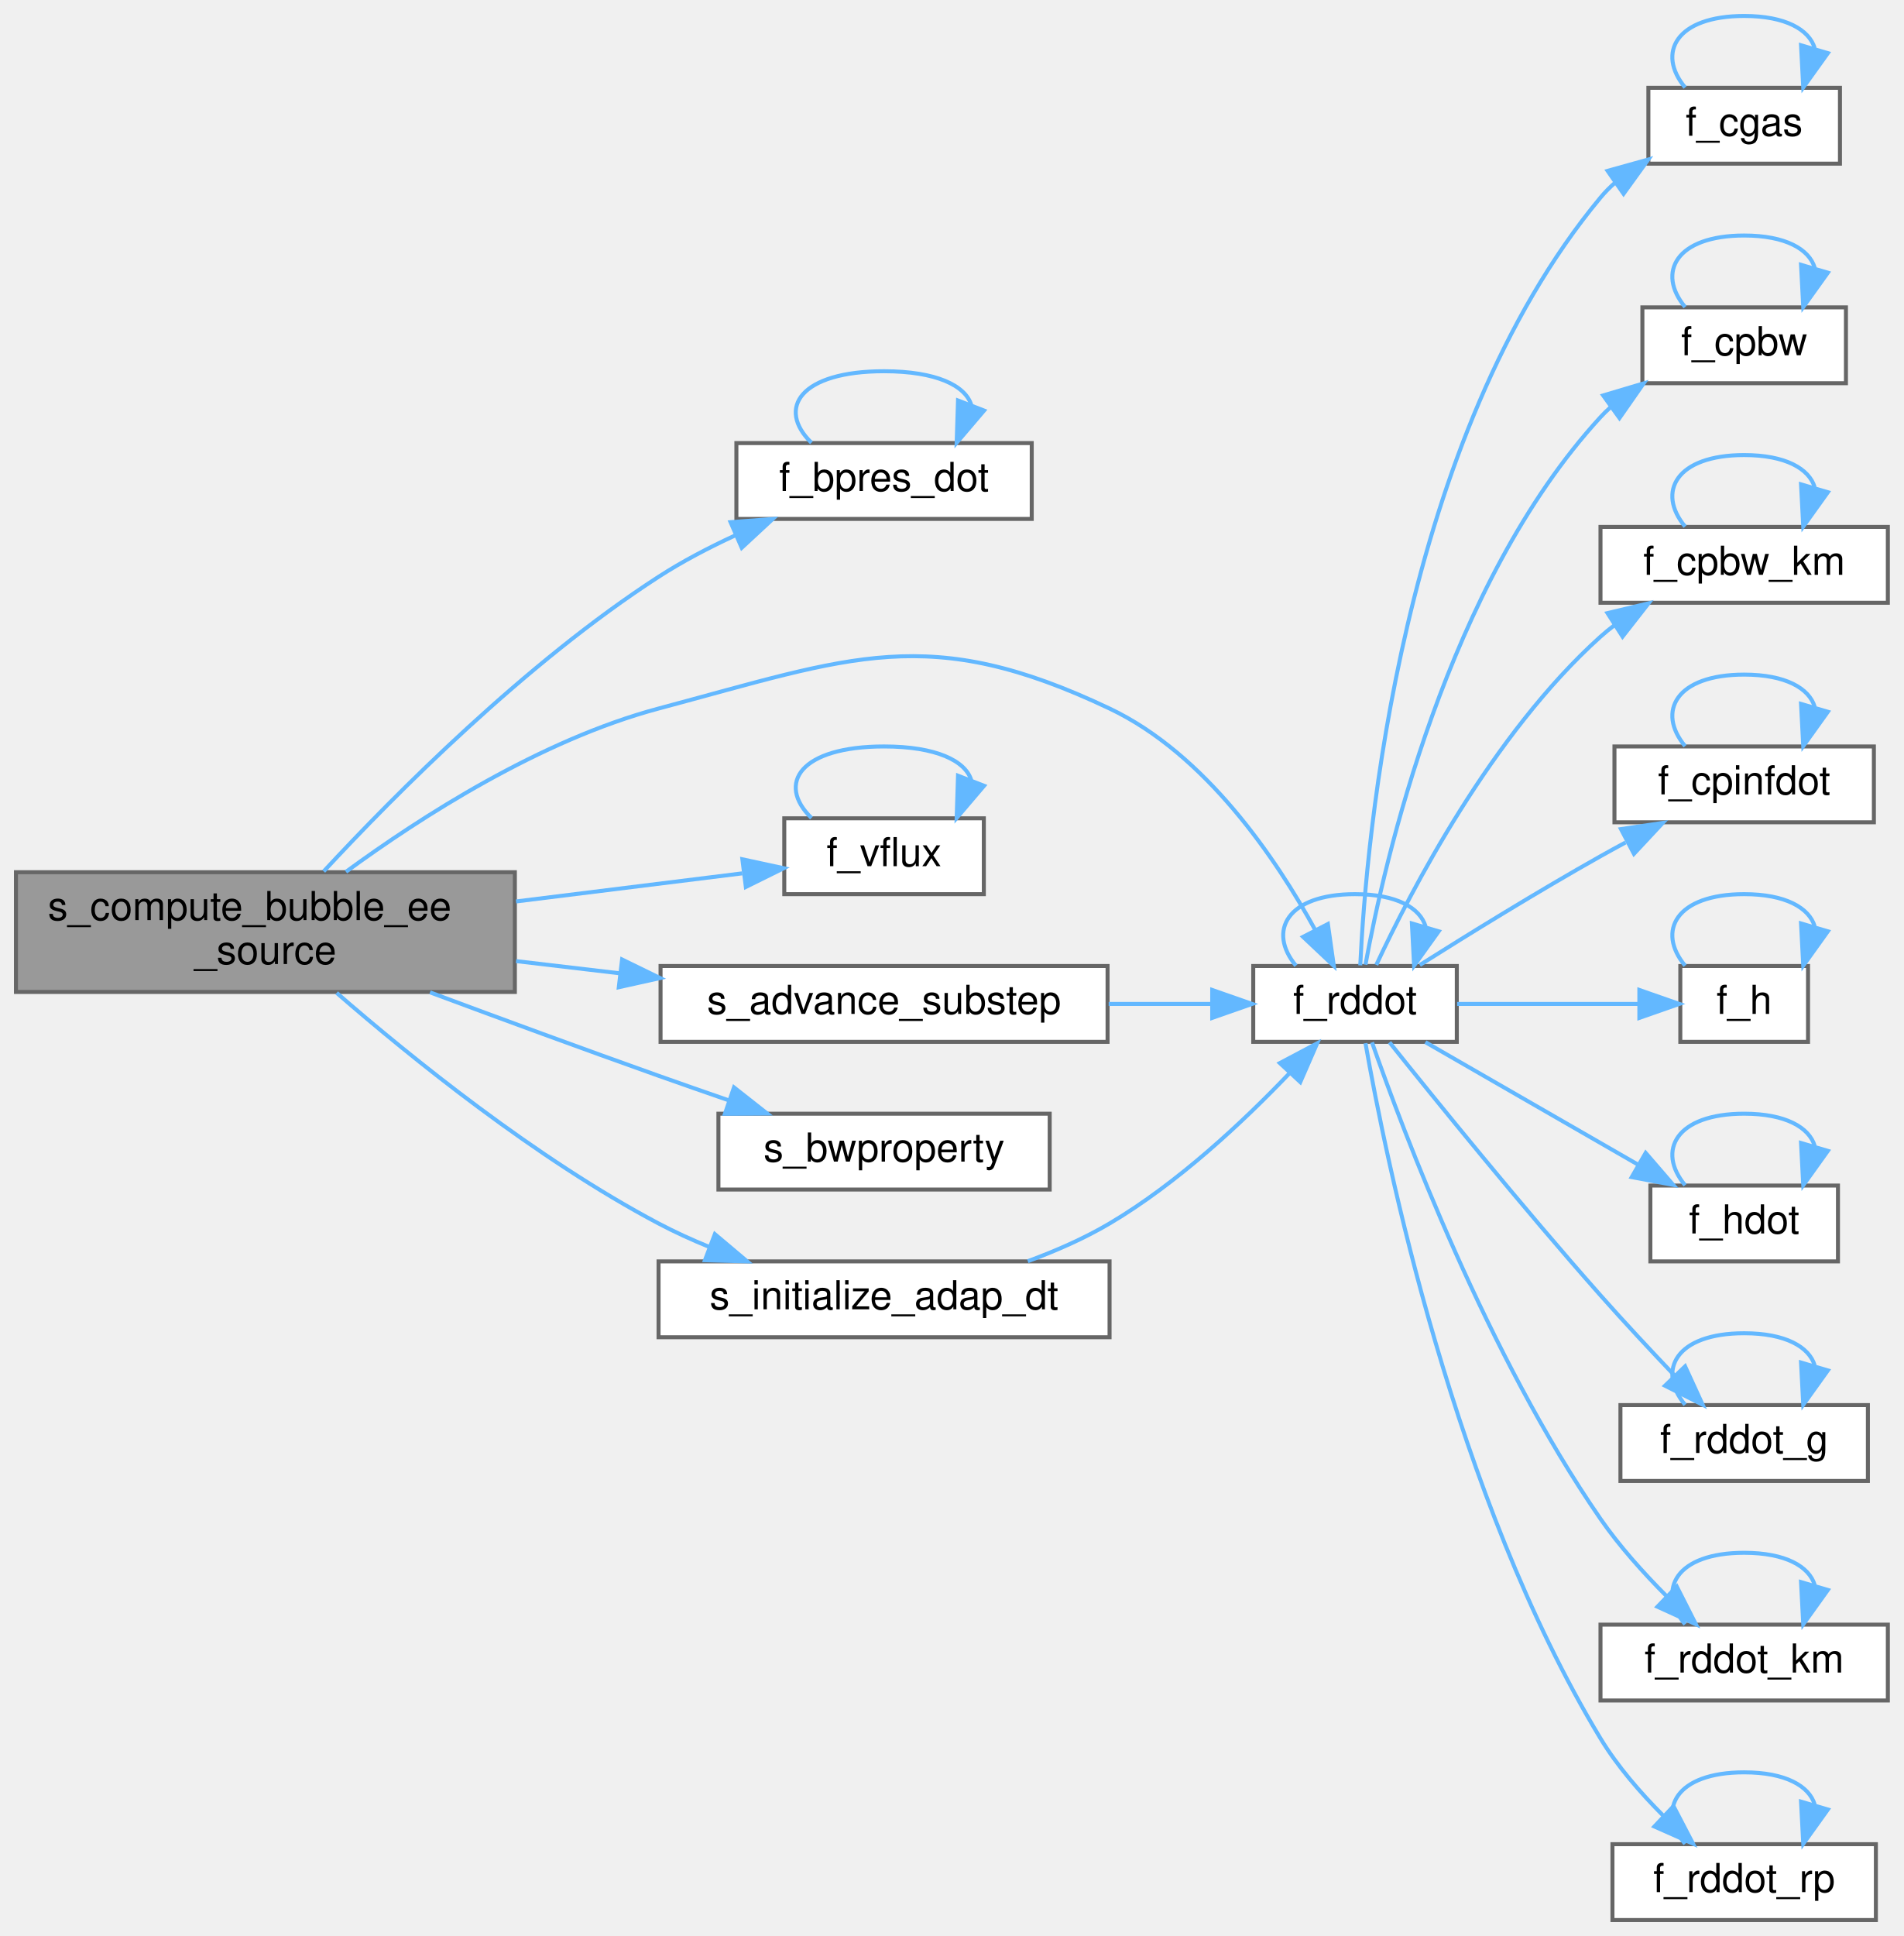
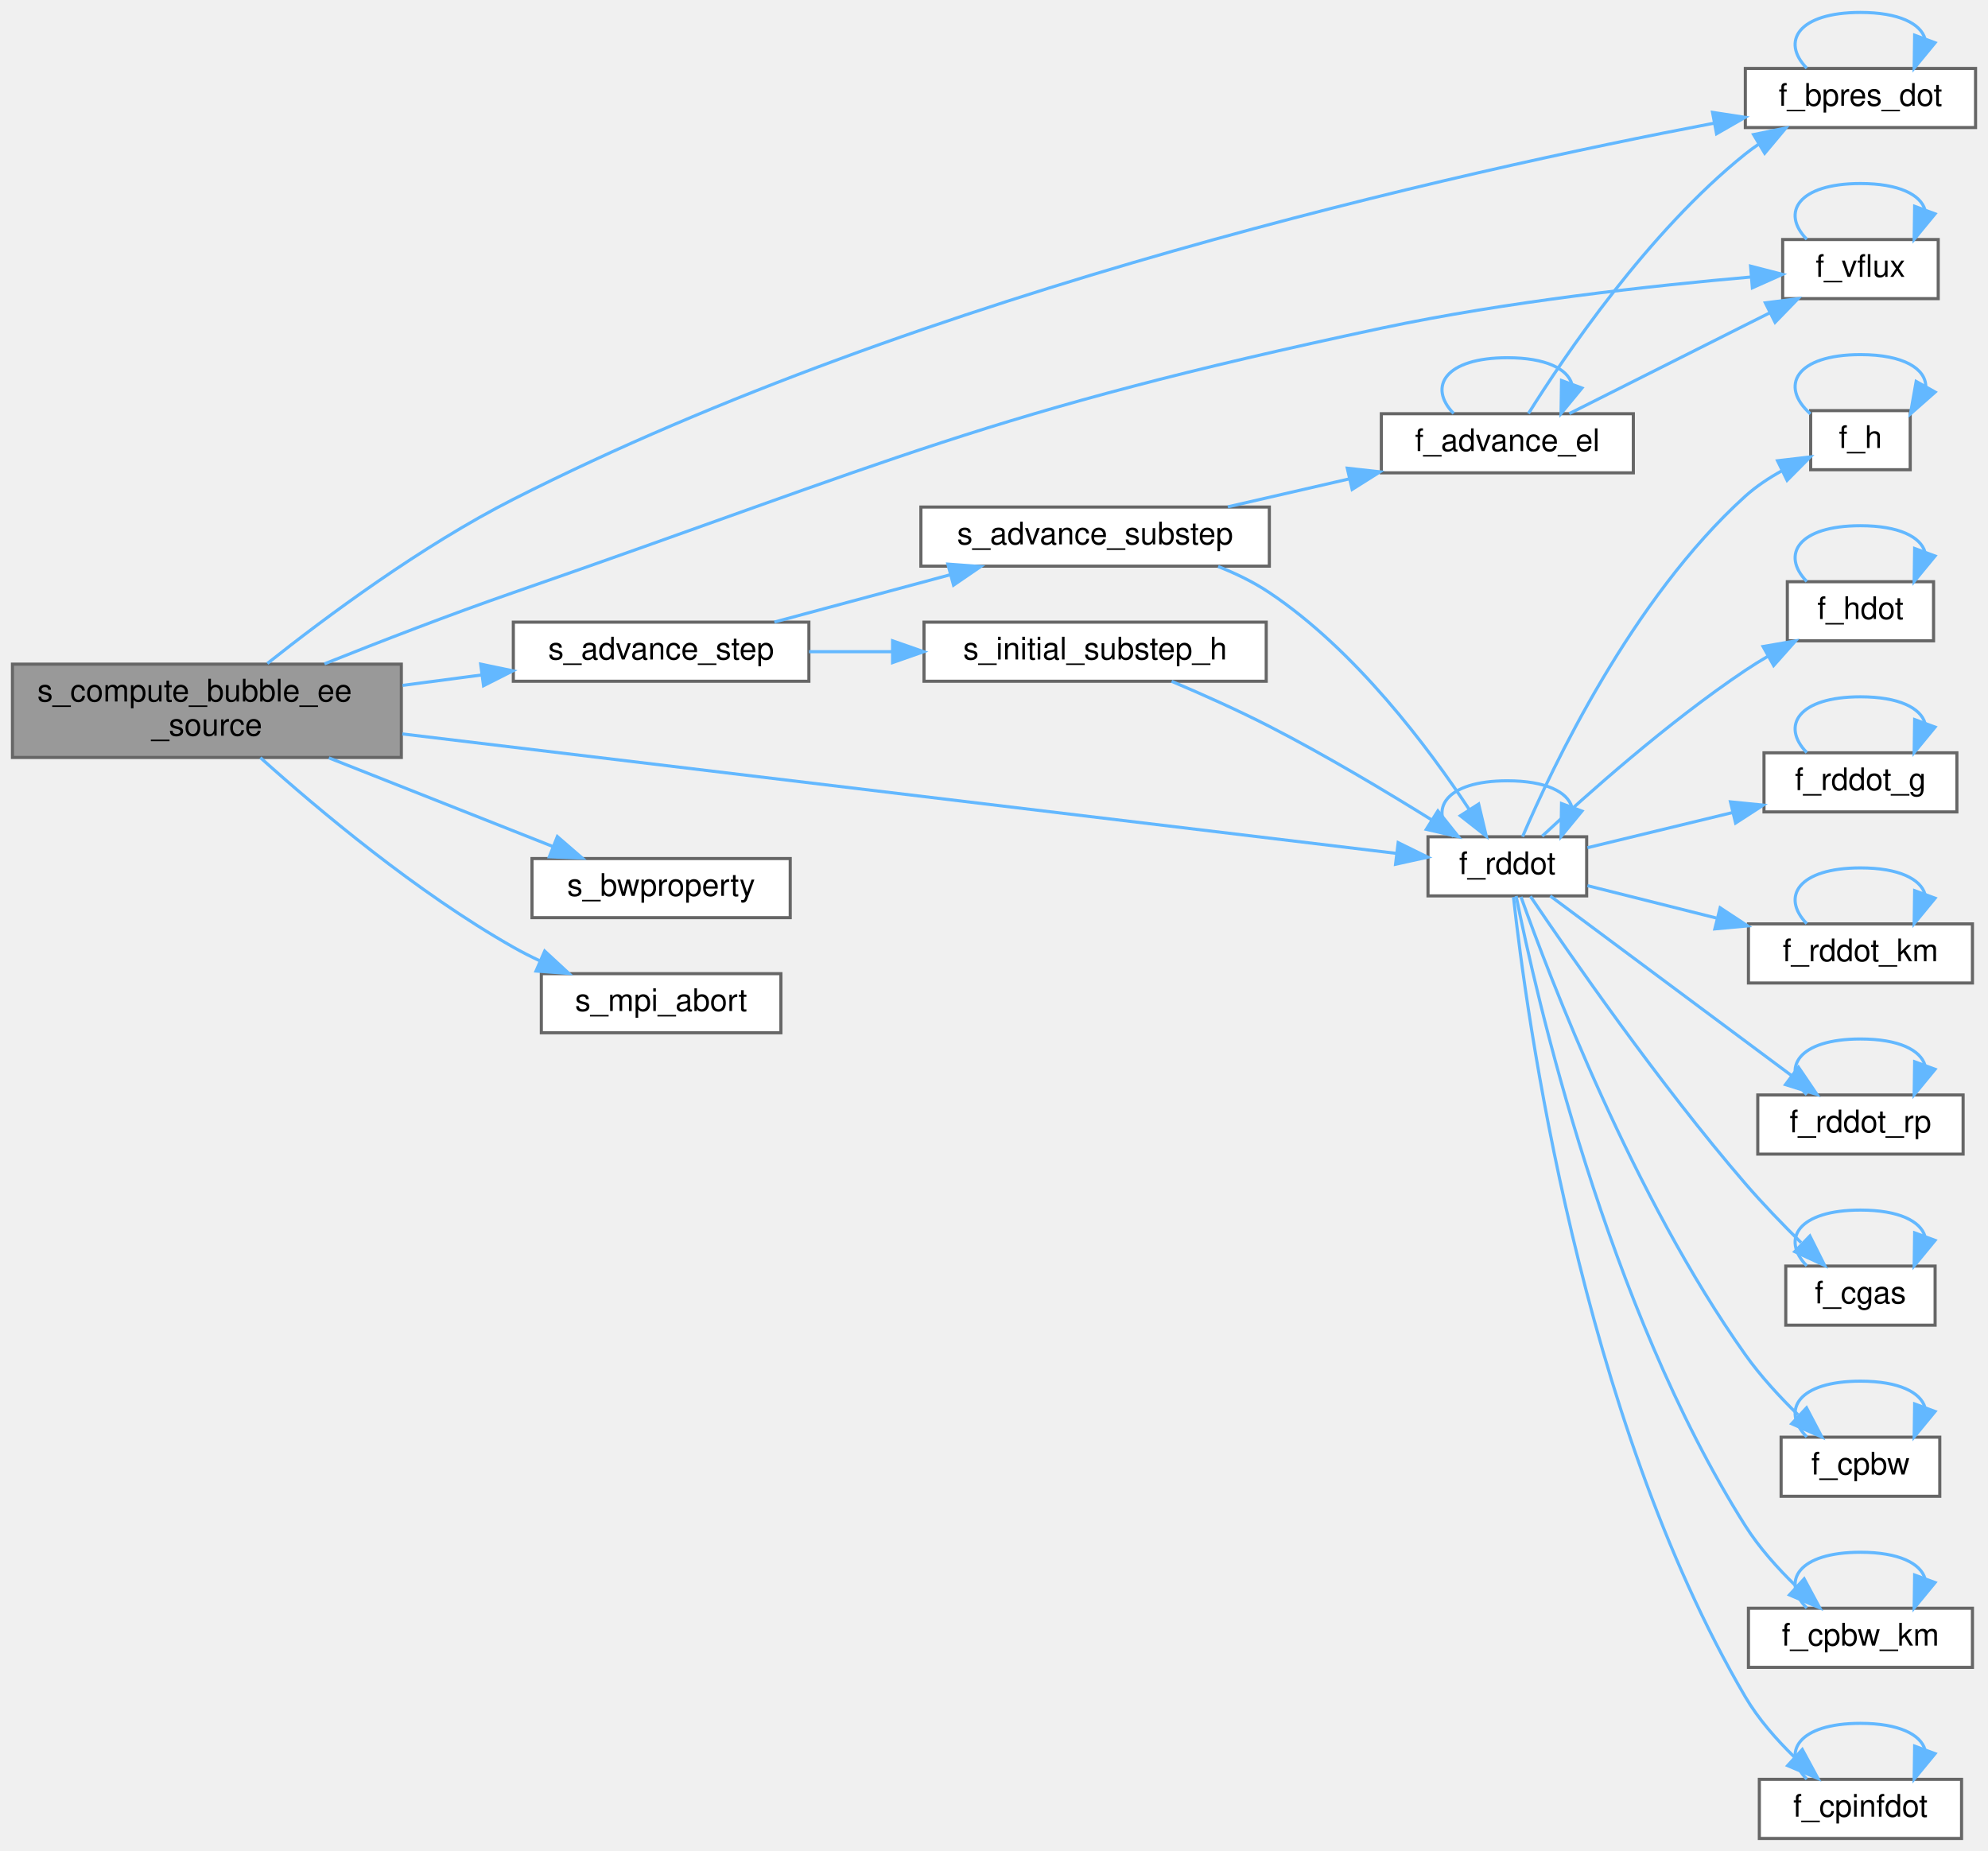
- <svg xmlns="http://www.w3.org/2000/svg" xmlns:xlink="http://www.w3.org/1999/xlink" width="477pt" height="485pt" viewBox="0.00 0.00 477.00 485.00">
-   <g id="graph0" class="graph" transform="scale(1 1) rotate(0) translate(4 481)">
+ <svg xmlns="http://www.w3.org/2000/svg" xmlns:xlink="http://www.w3.org/1999/xlink" width="639pt" height="595pt" viewBox="0.00 0.00 639.00 595.00">
+   <g id="graph0" class="graph" transform="scale(1 1) rotate(0) translate(4 591)">
    <g id="Node000001" class="node">
      <g id="a_Node000001">
        <a xlink:title="The purpose of this procedure is to compute the source terms that are needed for the bubble modeling.">
-           <polygon fill="#999999" stroke="#666666" points="125,-262.5 0,-262.5 0,-232.5 125,-232.5 125,-262.5" />
-           <text text-anchor="start" x="8" y="-250.5" font-family="Helvetica,sans-Serif" font-size="10.00">s_compute_bubble_ee</text>
-           <text text-anchor="middle" x="62.5" y="-239.5" font-family="Helvetica,sans-Serif" font-size="10.00">_source</text>
+           <polygon fill="#999999" stroke="#666666" points="125,-377.5 0,-377.5 0,-347.5 125,-347.5 125,-377.5" />
+           <text text-anchor="start" x="8" y="-365.5" font-family="Helvetica,sans-Serif" font-size="10.00">s_compute_bubble_ee</text>
+           <text text-anchor="middle" x="62.5" y="-354.5" font-family="Helvetica,sans-Serif" font-size="10.00">_source</text>
        </a>
      </g>
    </g>
    <g id="Node000002" class="node">
      <g id="a_Node000002">
-         <a xlink:href="m__bubbles_8fpp_8f90.html#a9424c35de6d8426f58213f77f2286108" target="_top" xlink:title="Function that computes the time derivative of the internal bubble pressure.">
-           <polygon fill="white" stroke="#666666" points="254.5,-370 180.5,-370 180.5,-351 254.5,-351 254.5,-370" />
-           <text text-anchor="middle" x="217.5" y="-358" font-family="Helvetica,sans-Serif" font-size="10.00">f_bpres_dot</text>
+         <a xlink:href="m__bubbles_8fpp_8f90.html#a97dbd23083e5b7e370a556c56680ee1a" target="_top" xlink:title="Function that computes the time derivative of the internal bubble pressure.">
+           <polygon fill="white" stroke="#666666" points="631,-569 557,-569 557,-550 631,-550 631,-569" />
+           <text text-anchor="middle" x="594" y="-557" font-family="Helvetica,sans-Serif" font-size="10.00">f_bpres_dot</text>
        </a>
      </g>
    </g>
    <g id="edge1_Node000001_Node000002" class="edge">
      <g id="a_edge1_Node000001_Node000002">
        <a xlink:title=" ">
-           <path fill="none" stroke="#63b8ff" d="M77.1,-262.71C94.88,-281.89 127.7,-314.97 161,-336.5 166.92,-340.33 173.56,-343.8 180.13,-346.84" />
-           <polygon fill="#63b8ff" stroke="#63b8ff" points="179.04,-350.19 189.61,-350.98 181.84,-343.77 179.04,-350.19" />
+           <path fill="none" stroke="#63b8ff" d="M81.93,-377.71C100.83,-392.72 131.56,-415.55 161,-430.5 293.01,-497.55 465.8,-535.94 547.03,-551.42" />
+           <polygon fill="#63b8ff" stroke="#63b8ff" points="546.46,-554.88 556.94,-553.28 547.75,-548 546.46,-554.88" />
        </a>
      </g>
    </g>
    <g id="Node000003" class="node">
      <g id="a_Node000003">
-         <a xlink:href="m__bubbles__EE_8fpp_8f90.html#a3e1372a97974d8db14459b39c530832d" target="_top" xlink:title="Function that computes the bubble radial acceleration based on bubble models.">
-           <polygon fill="white" stroke="#666666" points="361,-239 310,-239 310,-220 361,-220 361,-239" />
-           <text text-anchor="middle" x="335.5" y="-227" font-family="Helvetica,sans-Serif" font-size="10.00">f_rddot</text>
+         <a xlink:href="m__bubbles_8fpp_8f90.html#a37ad1c43ed066a67b9cef913aec0e337" target="_top" xlink:title="Function that computes the bubble radial acceleration based on bubble models.">
+           <polygon fill="white" stroke="#666666" points="506,-322 455,-322 455,-303 506,-303 506,-322" />
+           <text text-anchor="middle" x="480.5" y="-310" font-family="Helvetica,sans-Serif" font-size="10.00">f_rddot</text>
        </a>
      </g>
    </g>
    <g id="edge3_Node000001_Node000003" class="edge">
      <g id="a_edge3_Node000001_Node000003">
        <a xlink:title=" ">
-           <path fill="none" stroke="#63b8ff" d="M82.68,-262.6C101.43,-276.33 131.39,-295.6 161,-303.5 209.53,-316.44 228.62,-325.02 274,-303.5 298.04,-292.1 315.7,-265.96 325.54,-248.01" />
-           <polygon fill="#63b8ff" stroke="#63b8ff" points="328.7,-249.52 330.19,-239.03 322.48,-246.3 328.7,-249.52" />
+           <path fill="none" stroke="#63b8ff" d="M125.33,-355.07C214.03,-344.41 374.43,-325.13 444.81,-316.67" />
+           <polygon fill="#63b8ff" stroke="#63b8ff" points="445.41,-320.12 454.92,-315.45 444.57,-313.17 445.41,-320.12" />
        </a>
      </g>
    </g>
    <g id="Node000013" class="node">
      <g id="a_Node000013">
-         <a xlink:href="m__bubbles_8fpp_8f90.html#a851239f7357e8af588e7ecb0d6a4cbed" target="_top" xlink:title="Function that computes the vapour flux.">
-           <polygon fill="white" stroke="#666666" points="242.5,-276 192.5,-276 192.5,-257 242.5,-257 242.5,-276" />
-           <text text-anchor="middle" x="217.5" y="-264" font-family="Helvetica,sans-Serif" font-size="10.00">f_vflux</text>
+         <a xlink:href="m__bubbles_8fpp_8f90.html#a74337708456f3abaf3c57e0517625223" target="_top" xlink:title="Function that computes the vapour flux.">
+           <polygon fill="white" stroke="#666666" points="619,-514 569,-514 569,-495 619,-495 619,-514" />
+           <text text-anchor="middle" x="594" y="-502" font-family="Helvetica,sans-Serif" font-size="10.00">f_vflux</text>
        </a>
      </g>
    </g>
    <g id="edge23_Node000001_Node000013" class="edge">
      <g id="a_edge23_Node000001_Node000013">
        <a xlink:title=" ">
-           <path fill="none" stroke="#63b8ff" d="M125.29,-255.17C144.61,-257.57 165.23,-260.13 181.97,-262.21" />
-           <polygon fill="#63b8ff" stroke="#63b8ff" points="182,-265.74 192.36,-263.5 182.87,-258.8 182,-265.74" />
+           <path fill="none" stroke="#63b8ff" d="M100.29,-377.6C118.45,-384.86 140.75,-393.48 161,-400.5 283.48,-442.96 313.21,-458.52 440,-485.5 480.28,-494.07 527.41,-499.2 558.6,-501.93" />
+           <polygon fill="#63b8ff" stroke="#63b8ff" points="558.68,-505.45 568.94,-502.8 559.26,-498.48 558.68,-505.45" />
        </a>
      </g>
    </g>
    <g id="Node000014" class="node">
      <g id="a_Node000014">
-         <a xlink:href="m__bubbles__EE_8fpp_8f90.html#aa6a7a8d0688764fb4299cec97a29959b" target="_top" xlink:title="Integrate bubble variables over the given time step size, h.">
-           <polygon fill="white" stroke="#666666" points="273.5,-239 161.5,-239 161.5,-220 273.5,-220 273.5,-239" />
-           <text text-anchor="middle" x="217.5" y="-227" font-family="Helvetica,sans-Serif" font-size="10.00">s_advance_substep</text>
+         <a xlink:href="m__bubbles_8fpp_8f90.html#ad15b9ee6973c14f706068672200ca48e" target="_top" xlink:title="Adaptive time stepping routine for subgrid bubbles (See Heirer, E. Hairer S.P.Nørsett G....">
+           <polygon fill="white" stroke="#666666" points="256,-391 161,-391 161,-372 256,-372 256,-391" />
+           <text text-anchor="middle" x="208.5" y="-379" font-family="Helvetica,sans-Serif" font-size="10.00">s_advance_step</text>
        </a>
      </g>
    </g>
    <g id="edge25_Node000001_Node000014" class="edge">
      <g id="a_edge25_Node000001_Node000014">
        <a xlink:title=" ">
-           <path fill="none" stroke="#63b8ff" d="M125.29,-240.23C133.87,-239.22 142.71,-238.18 151.36,-237.16" />
-           <polygon fill="#63b8ff" stroke="#63b8ff" points="151.86,-240.63 161.39,-235.98 151.04,-233.68 151.86,-240.63" />
-         </a>
-       </g>
-     </g>
-     <g id="Node000015" class="node">
-       <g id="a_Node000015">
+           <path fill="none" stroke="#63b8ff" d="M125.4,-370.67C133.86,-371.78 142.5,-372.92 150.86,-374.03" />
+           <polygon fill="#63b8ff" stroke="#63b8ff" points="150.5,-377.51 160.87,-375.35 151.42,-370.57 150.5,-377.51" />
+         </a>
+       </g>
+     </g>
+     <g id="Node000018" class="node">
+       <g id="a_Node000018">
        <a xlink:href="m__bubbles_8fpp_8f90.html#a8a11f32e3e991cbcfa764074a62f2492" target="_top" xlink:title="Subroutine that computes bubble wall properties for vapor bubbles.">
-           <polygon fill="white" stroke="#666666" points="259,-202 176,-202 176,-183 259,-183 259,-202" />
-           <text text-anchor="middle" x="217.5" y="-190" font-family="Helvetica,sans-Serif" font-size="10.00">s_bwproperty</text>
-         </a>
-       </g>
-     </g>
-     <g id="edge27_Node000001_Node000015" class="edge">
-       <g id="a_edge27_Node000001_Node000015">
-         <a xlink:title=" ">
-           <path fill="none" stroke="#63b8ff" d="M103.74,-232.4C121.29,-225.87 142.13,-218.21 161,-211.5 166.66,-209.49 172.65,-207.4 178.52,-205.37" />
-           <polygon fill="#63b8ff" stroke="#63b8ff" points="179.9,-208.59 188.22,-202.04 177.63,-201.97 179.9,-208.59" />
-         </a>
-       </g>
-     </g>
-     <g id="Node000016" class="node">
-       <g id="a_Node000016">
-         <a xlink:href="m__bubbles__EE_8fpp_8f90.html#a702b8f5e21b2df53b6793548d8b989e0" target="_top" xlink:title="Choose the initial time step size for the adaptive time stepping routine (See Heirer,...">
-           <polygon fill="white" stroke="#666666" points="274,-165 161,-165 161,-146 274,-146 274,-165" />
-           <text text-anchor="middle" x="217.5" y="-153" font-family="Helvetica,sans-Serif" font-size="10.00">s_initialize_adap_dt</text>
-         </a>
-       </g>
-     </g>
-     <g id="edge28_Node000001_Node000016" class="edge">
-       <g id="a_edge28_Node000001_Node000016">
-         <a xlink:title=" ">
-           <path fill="none" stroke="#63b8ff" d="M80.35,-232.27C98.95,-216.11 130.34,-190.71 161,-174.5 165.01,-172.38 169.3,-170.42 173.66,-168.64" />
-           <polygon fill="#63b8ff" stroke="#63b8ff" points="175.11,-171.83 183.21,-165 172.62,-165.29 175.11,-171.83" />
+           <polygon fill="white" stroke="#666666" points="250,-315 167,-315 167,-296 250,-296 250,-315" />
+           <text text-anchor="middle" x="208.5" y="-303" font-family="Helvetica,sans-Serif" font-size="10.00">s_bwproperty</text>
+         </a>
+       </g>
+     </g>
+     <g id="edge34_Node000001_Node000018" class="edge">
+       <g id="a_edge34_Node000001_Node000018">
+         <a xlink:title=" ">
+           <path fill="none" stroke="#63b8ff" d="M101.71,-347.37C124.11,-338.51 152.15,-327.41 173.74,-318.86" />
+           <polygon fill="#63b8ff" stroke="#63b8ff" points="175.15,-322.07 183.16,-315.14 172.57,-315.56 175.15,-322.07" />
+         </a>
+       </g>
+     </g>
+     <g id="Node000019" class="node">
+       <g id="a_Node000019">
+         <a xlink:href="m__mpi__common_8fpp_8f90.html#a1089c9f9b69c10c74d35a4189ec13c35" target="_top" xlink:title="The subroutine terminates the MPI execution environment.">
+           <polygon fill="white" stroke="#666666" points="247,-278 170,-278 170,-259 247,-259 247,-278" />
+           <text text-anchor="middle" x="208.5" y="-266" font-family="Helvetica,sans-Serif" font-size="10.00">s_mpi_abort</text>
+         </a>
+       </g>
+     </g>
+     <g id="edge35_Node000001_Node000019" class="edge">
+       <g id="a_edge35_Node000001_Node000019">
+         <a xlink:title=" ">
+           <path fill="none" stroke="#63b8ff" d="M79.69,-347.44C98.21,-330.81 130.01,-304.07 161,-286.5 163.7,-284.97 166.55,-283.52 169.47,-282.15" />
+           <polygon fill="#63b8ff" stroke="#63b8ff" points="171.08,-285.26 178.86,-278.07 168.29,-278.84 171.08,-285.26" />
        </a>
      </g>
    </g>
    <g id="edge2_Node000002_Node000002" class="edge">
      <g id="a_edge2_Node000002_Node000002">
        <a xlink:title=" ">
-           <path fill="none" stroke="#63b8ff" d="M199.31,-370.08C190.46,-378.73 196.53,-388 217.5,-388 230.61,-388 237.89,-384.38 239.35,-379.55" />
-           <polygon fill="#63b8ff" stroke="#63b8ff" points="242.56,-378.15 235.69,-370.08 236.03,-380.67 242.56,-378.15" />
+           <path fill="none" stroke="#63b8ff" d="M576.74,-569.08C568.34,-577.73 574.09,-587 594,-587 606.44,-587 613.35,-583.38 614.74,-578.55" />
+           <polygon fill="#63b8ff" stroke="#63b8ff" points="617.99,-577.26 611.26,-569.08 611.42,-579.68 617.99,-577.26" />
        </a>
      </g>
    </g>
    <g id="edge16_Node000003_Node000003" class="edge">
      <g id="a_edge16_Node000003_Node000003">
        <a xlink:title=" ">
-           <path fill="none" stroke="#63b8ff" d="M320.7,-239.08C313.51,-247.73 318.44,-257 335.5,-257 345.9,-257 351.79,-253.56 353.18,-248.91" />
-           <polygon fill="#63b8ff" stroke="#63b8ff" points="356.47,-247.69 350.3,-239.08 349.75,-249.66 356.47,-247.69" />
+           <path fill="none" stroke="#63b8ff" d="M463.24,-322.08C454.84,-330.73 460.59,-340 480.5,-340 492.94,-340 499.85,-336.38 501.24,-331.55" />
+           <polygon fill="#63b8ff" stroke="#63b8ff" points="504.49,-330.26 497.76,-322.08 497.92,-332.68 504.49,-330.26" />
        </a>
      </g>
    </g>
    <g id="Node000004" class="node">
      <g id="a_Node000004">
        <a xlink:href="m__bubbles_8fpp_8f90.html#ab0ac0947d48440f35574b246710fc2c4" target="_top" xlink:title="Function that computes the sound speed for the bubble.">
-           <polygon fill="white" stroke="#666666" points="457,-459 409,-459 409,-440 457,-440 457,-459" />
-           <text text-anchor="middle" x="433" y="-447" font-family="Helvetica,sans-Serif" font-size="10.00">f_cgas</text>
+           <polygon fill="white" stroke="#666666" points="618,-184 570,-184 570,-165 618,-165 618,-184" />
+           <text text-anchor="middle" x="594" y="-172" font-family="Helvetica,sans-Serif" font-size="10.00">f_cgas</text>
        </a>
      </g>
    </g>
    <g id="edge4_Node000003_Node000004" class="edge">
      <g id="a_edge4_Node000003_Node000004">
        <a xlink:title=" ">
-           <path fill="none" stroke="#63b8ff" d="M336.81,-239.16C338.29,-270.57 346.93,-371.25 397,-431.5 398.11,-432.84 399.35,-434.09 400.67,-435.25" />
-           <polygon fill="#63b8ff" stroke="#63b8ff" points="398.78,-438.2 408.98,-441.04 402.78,-432.45 398.78,-438.2" />
+           <path fill="none" stroke="#63b8ff" d="M487.92,-302.86C500.43,-284.33 529.24,-242.71 557,-210.5 562.55,-204.06 569.02,-197.37 574.93,-191.53" />
+           <polygon fill="#63b8ff" stroke="#63b8ff" points="577.75,-193.67 582.5,-184.2 572.88,-188.64 577.75,-193.67" />
        </a>
      </g>
    </g>
    <g id="Node000005" class="node">
      <g id="a_Node000005">
        <a xlink:href="m__bubbles_8fpp_8f90.html#af98280f380da0387ba9ec1f48eb4cec3" target="_top" xlink:title="Function that computes that bubble wall pressure for Gilmore bubbles.">
-           <polygon fill="white" stroke="#666666" points="458.5,-404 407.5,-404 407.5,-385 458.5,-385 458.5,-404" />
-           <text text-anchor="middle" x="433" y="-392" font-family="Helvetica,sans-Serif" font-size="10.00">f_cpbw</text>
+           <polygon fill="white" stroke="#666666" points="619.5,-129 568.5,-129 568.5,-110 619.5,-110 619.5,-129" />
+           <text text-anchor="middle" x="594" y="-117" font-family="Helvetica,sans-Serif" font-size="10.00">f_cpbw</text>
        </a>
      </g>
    </g>
    <g id="edge6_Node000003_Node000005" class="edge">
      <g id="a_edge6_Node000003_Node000005">
        <a xlink:title=" ">
-           <path fill="none" stroke="#63b8ff" d="M338.12,-239.34C342.8,-264.96 358.54,-334.64 397,-376.5 397.76,-377.33 398.57,-378.13 399.42,-378.89" />
-           <polygon fill="#63b8ff" stroke="#63b8ff" points="397.67,-381.94 407.82,-384.96 401.76,-376.27 397.67,-381.94" />
+           <path fill="none" stroke="#63b8ff" d="M484.89,-302.69C494.03,-277.01 520.96,-206.32 557,-155.5 561.85,-148.66 568.05,-141.94 573.93,-136.2" />
+           <polygon fill="#63b8ff" stroke="#63b8ff" points="576.67,-138.43 581.6,-129.05 571.9,-133.31 576.67,-138.43" />
        </a>
      </g>
    </g>
    <g id="Node000006" class="node">
      <g id="a_Node000006">
        <a xlink:href="m__bubbles_8fpp_8f90.html#a2bbc9a7f555b4d1fedc9c62eb1000491" target="_top" xlink:title="Function that computes the bubble wall pressure for Keller–Miksis bubbles.">
-           <polygon fill="white" stroke="#666666" points="469,-349 397,-349 397,-330 469,-330 469,-349" />
-           <text text-anchor="middle" x="433" y="-337" font-family="Helvetica,sans-Serif" font-size="10.00">f_cpbw_km</text>
+           <polygon fill="white" stroke="#666666" points="630,-74 558,-74 558,-55 630,-55 630,-74" />
+           <text text-anchor="middle" x="594" y="-62" font-family="Helvetica,sans-Serif" font-size="10.00">f_cpbw_km</text>
        </a>
      </g>
    </g>
    <g id="edge8_Node000003_Node000006" class="edge">
      <g id="a_edge8_Node000003_Node000006">
        <a xlink:title=" ">
-           <path fill="none" stroke="#63b8ff" d="M340.83,-239.28C349.32,-257.48 369.7,-296.97 397,-321.5 398.11,-322.5 399.29,-323.46 400.51,-324.38" />
-           <polygon fill="#63b8ff" stroke="#63b8ff" points="398.75,-327.41 409.05,-329.86 402.53,-321.52 398.75,-327.41" />
+           <path fill="none" stroke="#63b8ff" d="M483.32,-302.96C489.58,-271.83 512.32,-171.17 557,-100.5 561.42,-93.51 567.41,-86.83 573.24,-81.16" />
+           <polygon fill="#63b8ff" stroke="#63b8ff" points="575.91,-83.45 580.92,-74.12 571.18,-78.29 575.91,-83.45" />
        </a>
      </g>
    </g>
    <g id="Node000007" class="node">
      <g id="a_Node000007">
        <a xlink:href="m__bubbles_8fpp_8f90.html#adb6eece8a8e4634f8e0ef654d103e659" target="_top" xlink:title="Function that computes the time derivative of the driving pressure.">
-           <polygon fill="white" stroke="#666666" points="465.5,-294 400.5,-294 400.5,-275 465.5,-275 465.5,-294" />
-           <text text-anchor="middle" x="433" y="-282" font-family="Helvetica,sans-Serif" font-size="10.00">f_cpinfdot</text>
+           <polygon fill="white" stroke="#666666" points="626.5,-19 561.5,-19 561.5,0 626.5,0 626.5,-19" />
+           <text text-anchor="middle" x="594" y="-7" font-family="Helvetica,sans-Serif" font-size="10.00">f_cpinfdot</text>
        </a>
      </g>
    </g>
    <g id="edge10_Node000003_Node000007" class="edge">
      <g id="a_edge10_Node000003_Node000007">
        <a xlink:title=" ">
-           <path fill="none" stroke="#63b8ff" d="M351.73,-239.25C363.85,-246.9 381.33,-257.69 397,-266.5 399.03,-267.64 401.15,-268.8 403.28,-269.95" />
-           <polygon fill="#63b8ff" stroke="#63b8ff" points="402.13,-273.3 412.61,-274.85 405.38,-267.1 402.13,-273.3" />
+           <path fill="none" stroke="#63b8ff" d="M482.48,-302.59C486.48,-266.01 503.87,-136.08 557,-45.5 561.12,-38.48 566.94,-31.85 572.7,-26.23" />
+           <polygon fill="#63b8ff" stroke="#63b8ff" points="575.31,-28.59 580.35,-19.27 570.59,-23.41 575.31,-28.59" />
        </a>
      </g>
    </g>
    <g id="Node000008" class="node">
      <g id="a_Node000008">
        <a xlink:href="m__bubbles_8fpp_8f90.html#a15f61d914c989ed4d7d1144dd9679254" target="_top" xlink:title="Function that computes the bubble enthalpy.">
-           <polygon fill="white" stroke="#666666" points="449,-239 417,-239 417,-220 449,-220 449,-239" />
-           <text text-anchor="middle" x="433" y="-227" font-family="Helvetica,sans-Serif" font-size="10.00">f_h</text>
+           <polygon fill="white" stroke="#666666" points="610,-459 578,-459 578,-440 610,-440 610,-459" />
+           <text text-anchor="middle" x="594" y="-447" font-family="Helvetica,sans-Serif" font-size="10.00">f_h</text>
        </a>
      </g>
    </g>
    <g id="edge12_Node000003_Node000008" class="edge">
      <g id="a_edge12_Node000003_Node000008">
        <a xlink:title=" ">
-           <path fill="none" stroke="#63b8ff" d="M361.09,-229.5C375.1,-229.5 392.61,-229.5 406.73,-229.5" />
-           <polygon fill="#63b8ff" stroke="#63b8ff" points="406.74,-233 416.74,-229.5 406.74,-226 406.74,-233" />
+           <path fill="none" stroke="#63b8ff" d="M485.4,-322.05C494.77,-343.98 520.5,-398.54 557,-431.5 560.48,-434.64 564.6,-437.37 568.8,-439.69" />
+           <polygon fill="#63b8ff" stroke="#63b8ff" points="567.35,-442.88 577.87,-444.11 570.42,-436.59 567.35,-442.88" />
        </a>
      </g>
    </g>
    <g id="Node000009" class="node">
      <g id="a_Node000009">
        <a xlink:href="m__bubbles_8fpp_8f90.html#a5c800bcc29be182ff4b82b32ebe385a0" target="_top" xlink:title="Function that computes the time derivative of the enthalpy.">
-           <polygon fill="white" stroke="#666666" points="456.5,-184 409.5,-184 409.5,-165 456.5,-165 456.5,-184" />
-           <text text-anchor="middle" x="433" y="-172" font-family="Helvetica,sans-Serif" font-size="10.00">f_hdot</text>
+           <polygon fill="white" stroke="#666666" points="617.5,-404 570.5,-404 570.5,-385 617.5,-385 617.5,-404" />
+           <text text-anchor="middle" x="594" y="-392" font-family="Helvetica,sans-Serif" font-size="10.00">f_hdot</text>
        </a>
      </g>
    </g>
    <g id="edge14_Node000003_Node000009" class="edge">
      <g id="a_edge14_Node000003_Node000009">
        <a xlink:title=" ">
-           <path fill="none" stroke="#63b8ff" d="M353.13,-219.92C367.83,-211.45 389.5,-198.98 406.41,-189.24" />
-           <polygon fill="#63b8ff" stroke="#63b8ff" points="408.32,-192.18 415.24,-184.16 404.82,-186.11 408.32,-192.18" />
+           <path fill="none" stroke="#63b8ff" d="M491.7,-322.21C505.72,-335.27 532.04,-358.77 557,-375.5 559.29,-377.03 561.71,-378.54 564.18,-379.99" />
+           <polygon fill="#63b8ff" stroke="#63b8ff" points="562.7,-383.17 573.14,-384.97 566.1,-377.05 562.7,-383.17" />
        </a>
      </g>
    </g>
    <g id="Node000010" class="node">
      <g id="a_Node000010">
        <a xlink:href="m__bubbles_8fpp_8f90.html#a57f445c9fe39d49a07aa5ef23de29eef" target="_top" xlink:title="Function that computes the bubble radial acceleration.">
-           <polygon fill="white" stroke="#666666" points="464,-129 402,-129 402,-110 464,-110 464,-129" />
-           <text text-anchor="middle" x="433" y="-117" font-family="Helvetica,sans-Serif" font-size="10.00">f_rddot_g</text>
+           <polygon fill="white" stroke="#666666" points="625,-349 563,-349 563,-330 625,-330 625,-349" />
+           <text text-anchor="middle" x="594" y="-337" font-family="Helvetica,sans-Serif" font-size="10.00">f_rddot_g</text>
        </a>
      </g>
    </g>
    <g id="edge17_Node000003_Node000010" class="edge">
      <g id="a_edge17_Node000003_Node000010">
        <a xlink:title=" ">
-           <path fill="none" stroke="#63b8ff" d="M344.14,-219.88C355.43,-205.76 377.36,-178.68 397,-156.5 402.94,-149.8 409.65,-142.61 415.6,-136.37" />
-           <polygon fill="#63b8ff" stroke="#63b8ff" points="418.2,-138.71 422.61,-129.08 413.16,-133.86 418.2,-138.71" />
+           <path fill="none" stroke="#63b8ff" d="M506.25,-318.49C519.93,-321.81 537.27,-326 552.84,-329.78" />
+           <polygon fill="#63b8ff" stroke="#63b8ff" points="552.22,-333.23 562.76,-332.18 553.87,-326.42 552.22,-333.23" />
        </a>
      </g>
    </g>
    <g id="Node000011" class="node">
      <g id="a_Node000011">
        <a xlink:href="m__bubbles_8fpp_8f90.html#ab2626844d2d33110f39cb680d2bf113e" target="_top" xlink:title="Function that computes the bubble radial acceleration for Keller–Miksis bubbles.">
-           <polygon fill="white" stroke="#666666" points="469,-74 397,-74 397,-55 469,-55 469,-74" />
-           <text text-anchor="middle" x="433" y="-62" font-family="Helvetica,sans-Serif" font-size="10.00">f_rddot_km</text>
+           <polygon fill="white" stroke="#666666" points="630,-294 558,-294 558,-275 630,-275 630,-294" />
+           <text text-anchor="middle" x="594" y="-282" font-family="Helvetica,sans-Serif" font-size="10.00">f_rddot_km</text>
        </a>
      </g>
    </g>
    <g id="edge19_Node000003_Node000011" class="edge">
      <g id="a_edge19_Node000003_Node000011">
        <a xlink:title=" ">
-           <path fill="none" stroke="#63b8ff" d="M339.76,-219.86C347.55,-197.6 368.72,-141.4 397,-100.5 401.7,-93.7 407.73,-86.99 413.45,-81.25" />
-           <polygon fill="#63b8ff" stroke="#63b8ff" points="416.12,-83.54 420.91,-74.09 411.27,-78.49 416.12,-83.54" />
+           <path fill="none" stroke="#63b8ff" d="M506.25,-306.29C518.43,-303.23 533.51,-299.44 547.66,-295.89" />
+           <polygon fill="#63b8ff" stroke="#63b8ff" points="548.9,-299.18 557.75,-293.35 547.2,-292.39 548.9,-299.18" />
        </a>
      </g>
    </g>
    <g id="Node000012" class="node">
      <g id="a_Node000012">
        <a xlink:href="m__bubbles_8fpp_8f90.html#a9cca2f30ab2f04b334e219081b0fcb70" target="_top" xlink:title="Function that computes the bubble radial acceleration for Rayleigh-Plesset bubbles.">
-           <polygon fill="white" stroke="#666666" points="466,-19 400,-19 400,0 466,0 466,-19" />
-           <text text-anchor="middle" x="433" y="-7" font-family="Helvetica,sans-Serif" font-size="10.00">f_rddot_rp</text>
+           <polygon fill="white" stroke="#666666" points="627,-239 561,-239 561,-220 627,-220 627,-239" />
+           <text text-anchor="middle" x="594" y="-227" font-family="Helvetica,sans-Serif" font-size="10.00">f_rddot_rp</text>
        </a>
      </g>
    </g>
    <g id="edge21_Node000003_Node000012" class="edge">
      <g id="a_edge21_Node000003_Node000012">
        <a xlink:title=" ">
-           <path fill="none" stroke="#63b8ff" d="M338.12,-219.66C343.14,-191.02 360.42,-105.9 397,-45.5 401.22,-38.53 407.03,-31.85 412.7,-26.17" />
-           <polygon fill="#63b8ff" stroke="#63b8ff" points="415.3,-28.53 420.19,-19.13 410.5,-23.43 415.3,-28.53" />
+           <path fill="none" stroke="#63b8ff" d="M494.29,-302.98C513.26,-288.86 549.07,-262.2 571.94,-245.17" />
+           <polygon fill="#63b8ff" stroke="#63b8ff" points="574.08,-247.94 580.02,-239.17 569.9,-242.33 574.08,-247.94" />
        </a>
      </g>
    </g>
    <g id="edge5_Node000004_Node000004" class="edge">
      <g id="a_edge5_Node000004_Node000004">
        <a xlink:title=" ">
-           <path fill="none" stroke="#63b8ff" d="M418.2,-459.08C411.01,-467.73 415.94,-477 433,-477 443.4,-477 449.29,-473.56 450.68,-468.91" />
-           <polygon fill="#63b8ff" stroke="#63b8ff" points="453.97,-467.69 447.8,-459.08 447.25,-469.66 453.97,-467.69" />
+           <path fill="none" stroke="#63b8ff" d="M576.74,-184.08C568.34,-192.73 574.09,-202 594,-202 606.44,-202 613.35,-198.38 614.74,-193.55" />
+           <polygon fill="#63b8ff" stroke="#63b8ff" points="617.99,-192.26 611.26,-184.08 611.42,-194.68 617.99,-192.26" />
        </a>
      </g>
    </g>
    <g id="edge7_Node000005_Node000005" class="edge">
      <g id="a_edge7_Node000005_Node000005">
        <a xlink:title=" ">
-           <path fill="none" stroke="#63b8ff" d="M418.2,-404.08C411.01,-412.73 415.94,-422 433,-422 443.4,-422 449.29,-418.56 450.68,-413.91" />
-           <polygon fill="#63b8ff" stroke="#63b8ff" points="453.97,-412.69 447.8,-404.08 447.25,-414.66 453.97,-412.69" />
+           <path fill="none" stroke="#63b8ff" d="M576.74,-129.08C568.34,-137.73 574.09,-147 594,-147 606.44,-147 613.35,-143.38 614.74,-138.55" />
+           <polygon fill="#63b8ff" stroke="#63b8ff" points="617.99,-137.26 611.26,-129.08 611.42,-139.68 617.99,-137.26" />
        </a>
      </g>
    </g>
    <g id="edge9_Node000006_Node000006" class="edge">
      <g id="a_edge9_Node000006_Node000006">
        <a xlink:title=" ">
-           <path fill="none" stroke="#63b8ff" d="M418.2,-349.08C411.01,-357.73 415.94,-367 433,-367 443.4,-367 449.29,-363.56 450.68,-358.91" />
-           <polygon fill="#63b8ff" stroke="#63b8ff" points="453.97,-357.69 447.8,-349.08 447.25,-359.66 453.97,-357.69" />
+           <path fill="none" stroke="#63b8ff" d="M576.74,-74.08C568.34,-82.73 574.09,-92 594,-92 606.44,-92 613.35,-88.38 614.74,-83.55" />
+           <polygon fill="#63b8ff" stroke="#63b8ff" points="617.99,-82.26 611.26,-74.08 611.42,-84.68 617.99,-82.26" />
        </a>
      </g>
    </g>
    <g id="edge11_Node000007_Node000007" class="edge">
      <g id="a_edge11_Node000007_Node000007">
        <a xlink:title=" ">
-           <path fill="none" stroke="#63b8ff" d="M418.2,-294.08C411.01,-302.73 415.94,-312 433,-312 443.4,-312 449.29,-308.56 450.68,-303.91" />
-           <polygon fill="#63b8ff" stroke="#63b8ff" points="453.97,-302.69 447.8,-294.08 447.25,-304.66 453.97,-302.69" />
+           <path fill="none" stroke="#63b8ff" d="M576.74,-19.08C568.34,-27.73 574.09,-37 594,-37 606.44,-37 613.35,-33.38 614.74,-28.55" />
+           <polygon fill="#63b8ff" stroke="#63b8ff" points="617.99,-27.26 611.26,-19.08 611.42,-29.68 617.99,-27.26" />
        </a>
      </g>
    </g>
    <g id="edge13_Node000008_Node000008" class="edge">
      <g id="a_edge13_Node000008_Node000008">
        <a xlink:title=" ">
-           <path fill="none" stroke="#63b8ff" d="M418.2,-239.08C411.01,-247.73 415.94,-257 433,-257 443.4,-257 449.29,-253.56 450.68,-248.91" />
-           <polygon fill="#63b8ff" stroke="#63b8ff" points="453.97,-247.69 447.8,-239.08 447.25,-249.66 453.97,-247.69" />
+           <path fill="none" stroke="#63b8ff" d="M577.93,-457.95C567.86,-466.9 573.22,-477 594,-477 607.96,-477 614.96,-472.44 615,-466.73" />
+           <polygon fill="#63b8ff" stroke="#63b8ff" points="618.02,-464.96 610.07,-457.95 611.91,-468.38 618.02,-464.96" />
        </a>
      </g>
    </g>
    <g id="edge15_Node000009_Node000009" class="edge">
      <g id="a_edge15_Node000009_Node000009">
        <a xlink:title=" ">
-           <path fill="none" stroke="#63b8ff" d="M418.2,-184.08C411.01,-192.73 415.94,-202 433,-202 443.4,-202 449.29,-198.56 450.68,-193.91" />
-           <polygon fill="#63b8ff" stroke="#63b8ff" points="453.97,-192.69 447.8,-184.08 447.25,-194.66 453.97,-192.69" />
+           <path fill="none" stroke="#63b8ff" d="M576.74,-404.08C568.34,-412.73 574.09,-422 594,-422 606.44,-422 613.35,-418.38 614.74,-413.55" />
+           <polygon fill="#63b8ff" stroke="#63b8ff" points="617.99,-412.26 611.26,-404.08 611.42,-414.68 617.99,-412.26" />
        </a>
      </g>
    </g>
    <g id="edge18_Node000010_Node000010" class="edge">
      <g id="a_edge18_Node000010_Node000010">
        <a xlink:title=" ">
-           <path fill="none" stroke="#63b8ff" d="M418.2,-129.08C411.01,-137.73 415.94,-147 433,-147 443.4,-147 449.29,-143.56 450.68,-138.91" />
-           <polygon fill="#63b8ff" stroke="#63b8ff" points="453.97,-137.69 447.8,-129.08 447.25,-139.66 453.97,-137.69" />
+           <path fill="none" stroke="#63b8ff" d="M576.74,-349.08C568.34,-357.73 574.09,-367 594,-367 606.44,-367 613.35,-363.38 614.74,-358.55" />
+           <polygon fill="#63b8ff" stroke="#63b8ff" points="617.99,-357.26 611.26,-349.08 611.42,-359.68 617.99,-357.26" />
        </a>
      </g>
    </g>
    <g id="edge20_Node000011_Node000011" class="edge">
      <g id="a_edge20_Node000011_Node000011">
        <a xlink:title=" ">
-           <path fill="none" stroke="#63b8ff" d="M418.2,-74.08C411.01,-82.73 415.94,-92 433,-92 443.4,-92 449.29,-88.56 450.68,-83.91" />
-           <polygon fill="#63b8ff" stroke="#63b8ff" points="453.97,-82.69 447.8,-74.08 447.25,-84.66 453.97,-82.69" />
+           <path fill="none" stroke="#63b8ff" d="M576.74,-294.08C568.34,-302.73 574.09,-312 594,-312 606.44,-312 613.35,-308.38 614.74,-303.55" />
+           <polygon fill="#63b8ff" stroke="#63b8ff" points="617.99,-302.26 611.26,-294.08 611.42,-304.68 617.99,-302.26" />
        </a>
      </g>
    </g>
    <g id="edge22_Node000012_Node000012" class="edge">
      <g id="a_edge22_Node000012_Node000012">
        <a xlink:title=" ">
-           <path fill="none" stroke="#63b8ff" d="M418.2,-19.08C411.01,-27.73 415.94,-37 433,-37 443.4,-37 449.29,-33.56 450.68,-28.91" />
-           <polygon fill="#63b8ff" stroke="#63b8ff" points="453.97,-27.69 447.8,-19.08 447.25,-29.66 453.97,-27.69" />
+           <path fill="none" stroke="#63b8ff" d="M576.74,-239.08C568.34,-247.73 574.09,-257 594,-257 606.44,-257 613.35,-253.38 614.74,-248.55" />
+           <polygon fill="#63b8ff" stroke="#63b8ff" points="617.99,-247.26 611.26,-239.08 611.42,-249.68 617.99,-247.26" />
        </a>
      </g>
    </g>
    <g id="edge24_Node000013_Node000013" class="edge">
      <g id="a_edge24_Node000013_Node000013">
        <a xlink:title=" ">
-           <path fill="none" stroke="#63b8ff" d="M199.31,-276.08C190.46,-284.73 196.53,-294 217.5,-294 230.61,-294 237.89,-290.38 239.35,-285.55" />
-           <polygon fill="#63b8ff" stroke="#63b8ff" points="242.56,-284.15 235.69,-276.08 236.03,-286.67 242.56,-284.15" />
-         </a>
-       </g>
-     </g>
-     <g id="edge26_Node000014_Node000003" class="edge">
-       <g id="a_edge26_Node000014_Node000003">
-         <a xlink:title=" ">
-           <path fill="none" stroke="#63b8ff" d="M273.78,-229.5C282.55,-229.5 291.39,-229.5 299.52,-229.5" />
-           <polygon fill="#63b8ff" stroke="#63b8ff" points="299.72,-233 309.72,-229.5 299.72,-226 299.72,-233" />
-         </a>
-       </g>
-     </g>
-     <g id="edge29_Node000016_Node000003" class="edge">
-       <g id="a_edge29_Node000016_Node000003">
-         <a xlink:title=" ">
-           <path fill="none" stroke="#63b8ff" d="M253.52,-165.05C260.54,-167.63 267.69,-170.77 274,-174.5 291.08,-184.59 307.54,-200.06 318.97,-212.02" />
-           <polygon fill="#63b8ff" stroke="#63b8ff" points="316.66,-214.68 326.02,-219.63 321.79,-209.92 316.66,-214.68" />
+           <path fill="none" stroke="#63b8ff" d="M576.74,-514.08C568.34,-522.73 574.09,-532 594,-532 606.44,-532 613.35,-528.38 614.74,-523.55" />
+           <polygon fill="#63b8ff" stroke="#63b8ff" points="617.99,-522.26 611.26,-514.08 611.42,-524.68 617.99,-522.26" />
+         </a>
+       </g>
+     </g>
+     <g id="Node000015" class="node">
+       <g id="a_Node000015">
+         <a xlink:href="m__bubbles_8fpp_8f90.html#a9e1436ab9f4e5ce6624dc3c834f8de14" target="_top" xlink:title="Integrate bubble variables over the given time step size, h, using a third-order accurate embedded Ru...">
+           <polygon fill="white" stroke="#666666" points="404,-428 292,-428 292,-409 404,-409 404,-428" />
+           <text text-anchor="middle" x="348" y="-416" font-family="Helvetica,sans-Serif" font-size="10.00">s_advance_substep</text>
+         </a>
+       </g>
+     </g>
+     <g id="edge26_Node000014_Node000015" class="edge">
+       <g id="a_edge26_Node000014_Node000015">
+         <a xlink:title=" ">
+           <path fill="none" stroke="#63b8ff" d="M244.91,-391.03C262.1,-395.65 282.95,-401.27 301.32,-406.21" />
+           <polygon fill="#63b8ff" stroke="#63b8ff" points="300.67,-409.66 311.23,-408.88 302.49,-402.9 300.67,-409.66" />
+         </a>
+       </g>
+     </g>
+     <g id="Node000017" class="node">
+       <g id="a_Node000017">
+         <a xlink:href="m__bubbles_8fpp_8f90.html#af7437ddf6787183deb040613dd356011" target="_top" xlink:title="Choose the initial time step size for the adaptive time stepping routine (See Heirer,...">
+           <polygon fill="white" stroke="#666666" points="403,-391 293,-391 293,-372 403,-372 403,-391" />
+           <text text-anchor="middle" x="348" y="-379" font-family="Helvetica,sans-Serif" font-size="10.00">s_initial_substep_h</text>
+         </a>
+       </g>
+     </g>
+     <g id="edge32_Node000014_Node000017" class="edge">
+       <g id="a_edge32_Node000014_Node000017">
+         <a xlink:title=" ">
+           <path fill="none" stroke="#63b8ff" d="M256.05,-381.5C264.66,-381.5 273.78,-381.5 282.8,-381.5" />
+           <polygon fill="#63b8ff" stroke="#63b8ff" points="282.9,-385 292.9,-381.5 282.9,-378 282.9,-385" />
+         </a>
+       </g>
+     </g>
+     <g id="edge31_Node000015_Node000003" class="edge">
+       <g id="a_edge31_Node000015_Node000003">
+         <a xlink:title=" ">
+           <path fill="none" stroke="#63b8ff" d="M387.54,-408.89C393.3,-406.62 398.99,-403.85 404,-400.5 431.74,-381.96 455.21,-350.54 468.31,-330.69" />
+           <polygon fill="#63b8ff" stroke="#63b8ff" points="471.28,-332.53 473.73,-322.22 465.39,-328.76 471.28,-332.53" />
+         </a>
+       </g>
+     </g>
+     <g id="Node000016" class="node">
+       <g id="a_Node000016">
+         <a xlink:href="m__bubbles_8fpp_8f90.html#a586676c39e0351371fbea9feea77879b" target="_top" xlink:title="Changes of pressure and vapor mass in the lagrange bubbles.">
+           <polygon fill="white" stroke="#666666" points="521,-458 440,-458 440,-439 521,-439 521,-458" />
+           <text text-anchor="middle" x="480.5" y="-446" font-family="Helvetica,sans-Serif" font-size="10.00">f_advance_el</text>
+         </a>
+       </g>
+     </g>
+     <g id="edge27_Node000015_Node000016" class="edge">
+       <g id="a_edge27_Node000015_Node000016">
+         <a xlink:title=" ">
+           <path fill="none" stroke="#63b8ff" d="M390.65,-428.07C403.01,-430.92 416.68,-434.06 429.51,-437.01" />
+           <polygon fill="#63b8ff" stroke="#63b8ff" points="429.05,-440.49 439.58,-439.32 430.62,-433.67 429.05,-440.49" />
+         </a>
+       </g>
+     </g>
+     <g id="edge29_Node000016_Node000002" class="edge">
+       <g id="a_edge29_Node000016_Node000002">
+         <a xlink:title=" ">
+           <path fill="none" stroke="#63b8ff" d="M487.28,-458.06C498.68,-476.28 525.7,-516.38 557,-541.5 558.35,-542.58 559.77,-543.62 561.25,-544.62" />
+           <polygon fill="#63b8ff" stroke="#63b8ff" points="559.64,-547.74 570.02,-549.85 563.22,-541.73 559.64,-547.74" />
+         </a>
+       </g>
+     </g>
+     <g id="edge30_Node000016_Node000013" class="edge">
+       <g id="a_edge30_Node000016_Node000013">
+         <a xlink:title=" ">
+           <path fill="none" stroke="#63b8ff" d="M500.42,-458.04C515.69,-465.73 537.72,-476.83 557,-486.5 559.58,-487.79 562.26,-489.14 564.94,-490.48" />
+           <polygon fill="#63b8ff" stroke="#63b8ff" points="563.43,-493.64 573.94,-494.98 566.56,-487.38 563.43,-493.64" />
+         </a>
+       </g>
+     </g>
+     <g id="edge28_Node000016_Node000016" class="edge">
+       <g id="a_edge28_Node000016_Node000016">
+         <a xlink:title=" ">
+           <path fill="none" stroke="#63b8ff" d="M463.24,-458.08C454.84,-466.73 460.59,-476 480.5,-476 492.94,-476 499.85,-472.38 501.24,-467.55" />
+           <polygon fill="#63b8ff" stroke="#63b8ff" points="504.49,-466.26 497.76,-458.08 497.92,-468.68 504.49,-466.26" />
+         </a>
+       </g>
+     </g>
+     <g id="edge33_Node000017_Node000003" class="edge">
+       <g id="a_edge33_Node000017_Node000003">
+         <a xlink:title=" ">
+           <path fill="none" stroke="#63b8ff" d="M372.59,-371.98C382.43,-367.81 393.9,-362.69 404,-357.5 421.99,-348.26 441.58,-336.53 456.3,-327.36" />
+           <polygon fill="#63b8ff" stroke="#63b8ff" points="458.17,-330.32 464.77,-322.03 454.45,-324.39 458.17,-330.32" />
        </a>
      </g>
    </g>
  </g>
</svg>
